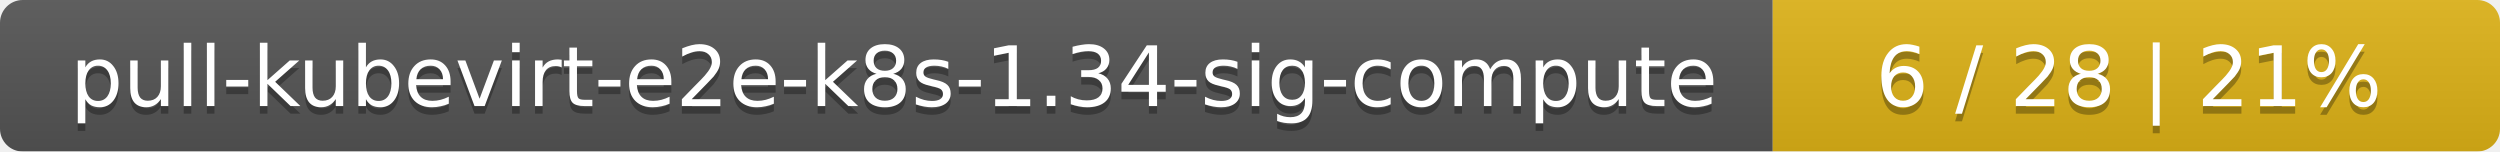
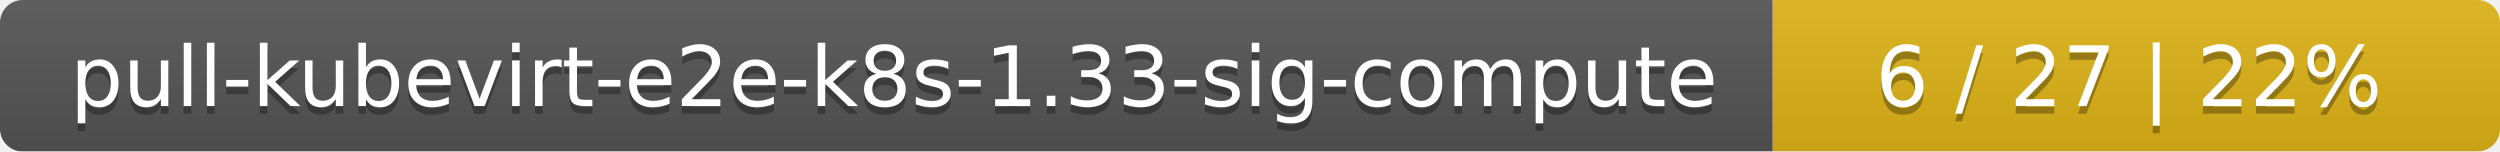
<svg xmlns="http://www.w3.org/2000/svg" width="330" height="20">
  <linearGradient id="smooth" x2="0" y2="100%">
    <stop offset="0" stop-color="#bbb" stop-opacity=".1" />
    <stop offset="1" stop-opacity=".1" />
  </linearGradient>
  <mask id="round">
    <rect width="330" height="20" rx="3" fill="#fff" />
  </mask>
  <g mask="url(#round)">
    <rect width="234" height="20" fill="#555" />
    <rect x="234" width="96" height="20" fill="#dfb317" />
    <rect width="330" height="20" fill="url(#smooth)" />
  </g>
  <g fill="#fff" text-anchor="middle" font-family="DejaVu Sans,Verdana,Geneva,sans-serif" font-size="11">
-     <text x="118" y="15" fill="#010101" fill-opacity=".3">pull-kubevirt-e2e-k8s-1.34-sig-compute</text>
-     <text x="118" y="14">pull-kubevirt-e2e-k8s-1.34-sig-compute</text>
-     <text x="281" y="15" fill="#010101" fill-opacity=".3">6 / 28    |    21%</text>
-     <text x="281" y="14">6 / 28    |    21%</text>
+     <text x="118" y="15" fill="#010101" fill-opacity=".3">pull-kubevirt-e2e-k8s-1.33-sig-compute</text>
+     <text x="118" y="14">pull-kubevirt-e2e-k8s-1.33-sig-compute</text>
+     <text x="281" y="15" fill="#010101" fill-opacity=".3">6 / 27    |    22%</text>
+     <text x="281" y="14">6 / 27    |    22%</text>
  </g>
</svg>
